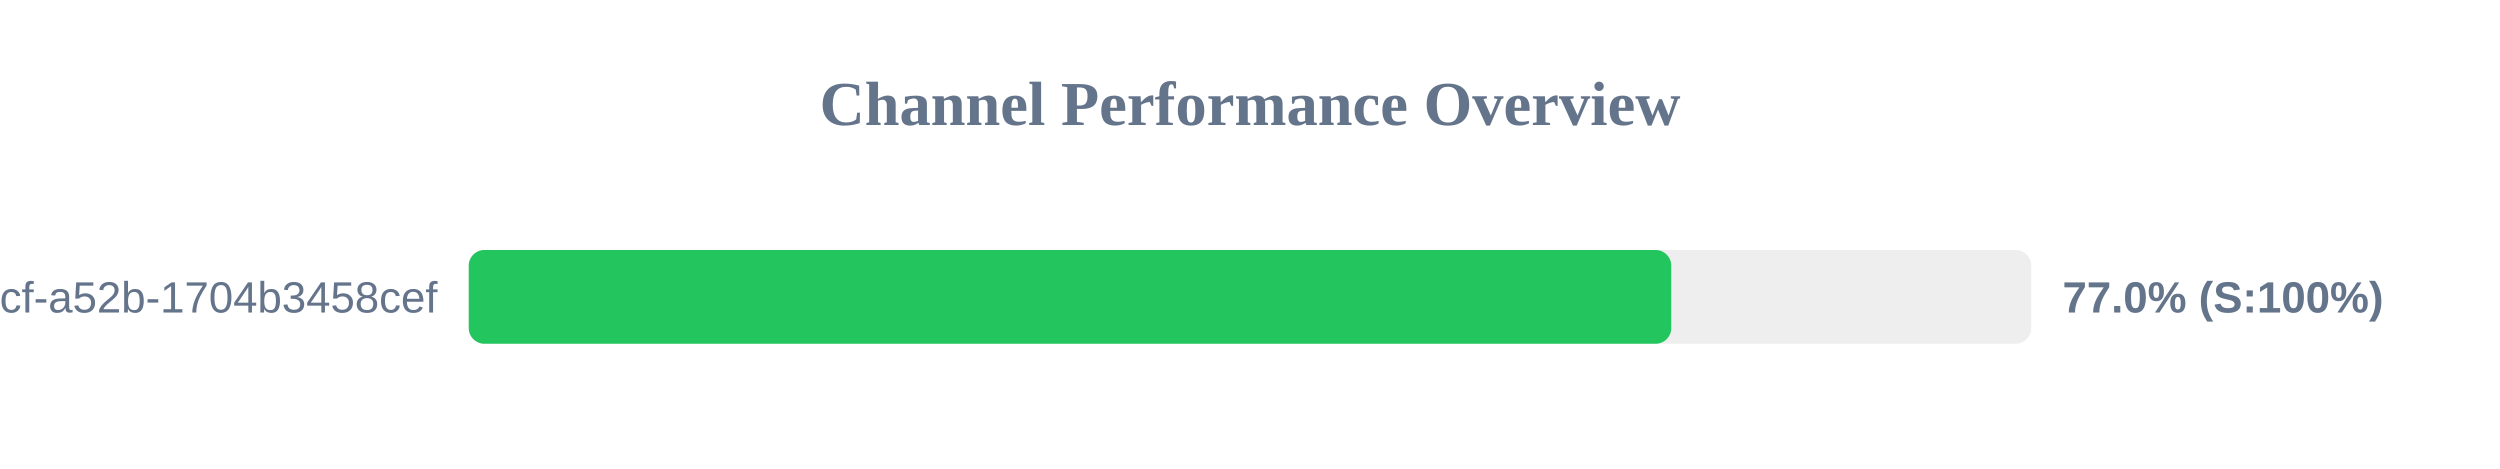
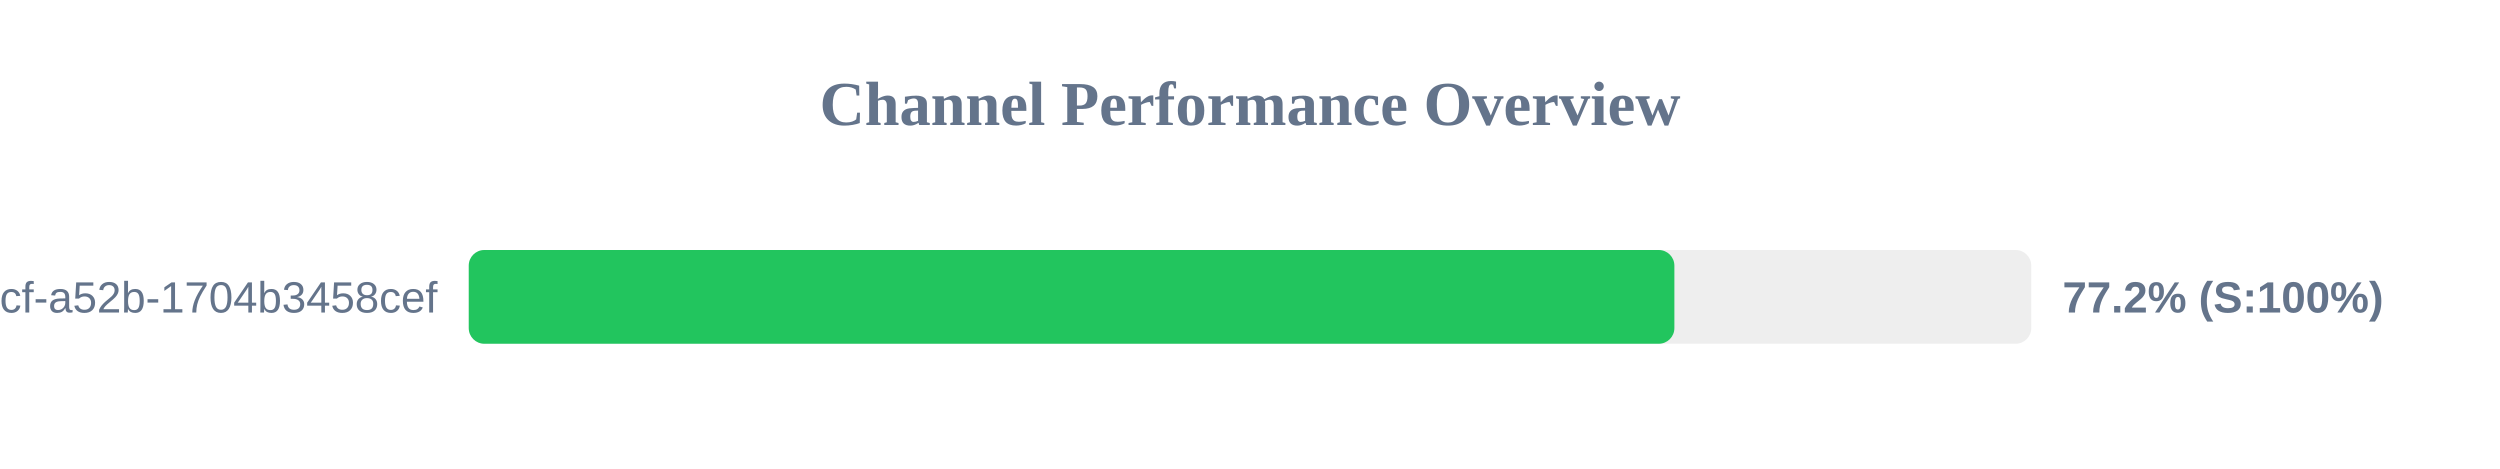
<svg xmlns="http://www.w3.org/2000/svg" width="800" height="150" version="1.1">
  <style>
        .row { font: 14px Arial; fill: #64748b; }
        .score { font: bold 14px Arial; fill: #64748b; }
    </style>
  <text x="400" y="40" text-anchor="middle" font-size="20px" font-weight="bold" fill="#64748b">Channel Performance Overview</text>
  <rect x="150" y="80" width="500" height="30" fill="#eee" rx="5" />
-   <rect x="150" y="80" width="384.8" height="30" fill="#22c55e" rx="5" />
+   <rect x="150" y="80" width="385.8" height="30" fill="#22c55e" rx="5" />
  <text x="140" y="100" text-anchor="end" class="row">?uuid=0cb527d9-6117-4bcf-a52b-1704b3458cef</text>
-   <text x="660" y="100" text-anchor="start" class="score">77.0% (S:100%)</text>
+   <text x="660" y="100" text-anchor="start" class="score">77.2% (S:100%)</text>
</svg>
